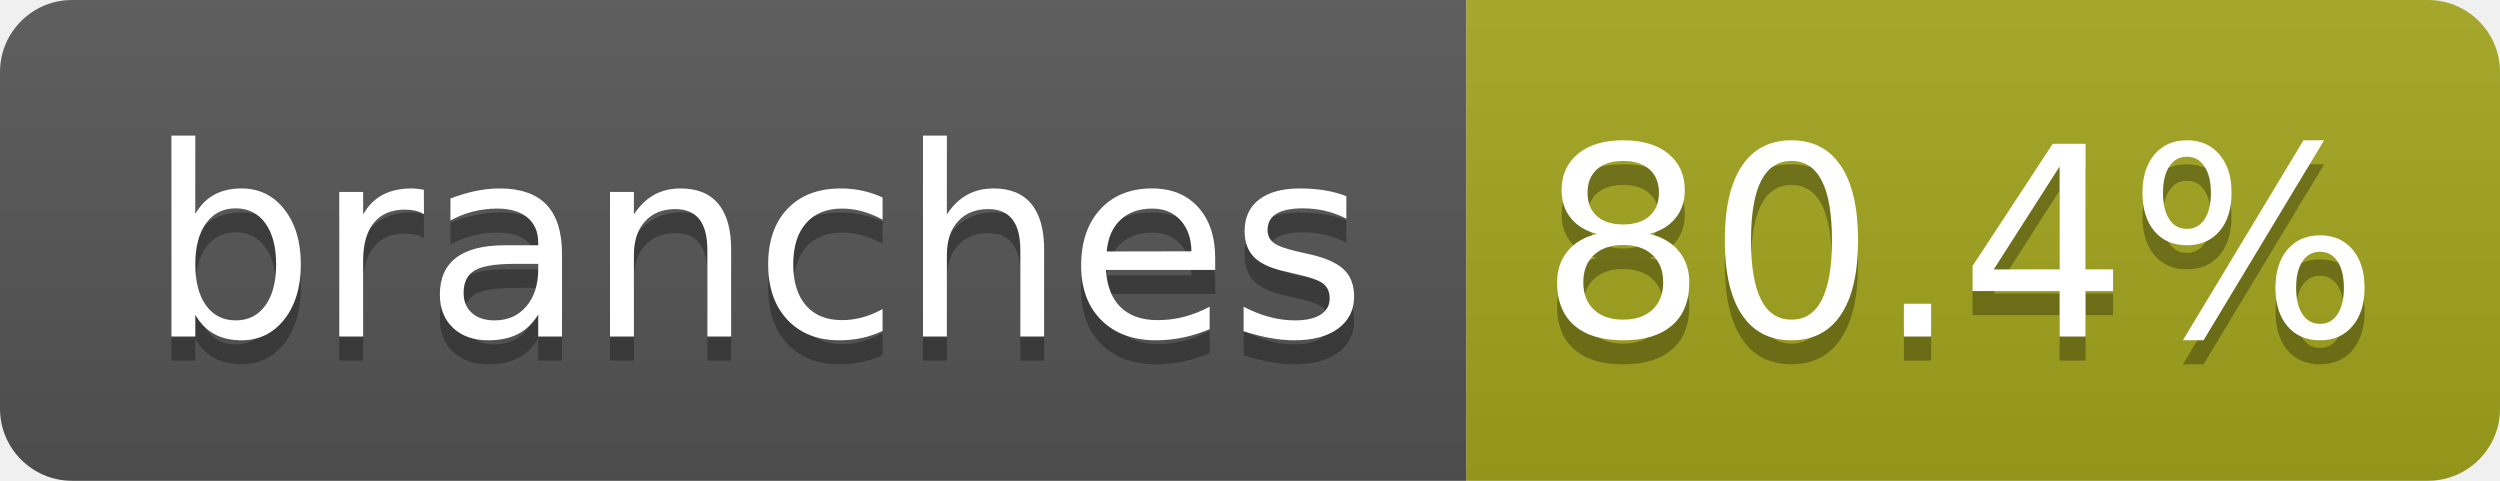
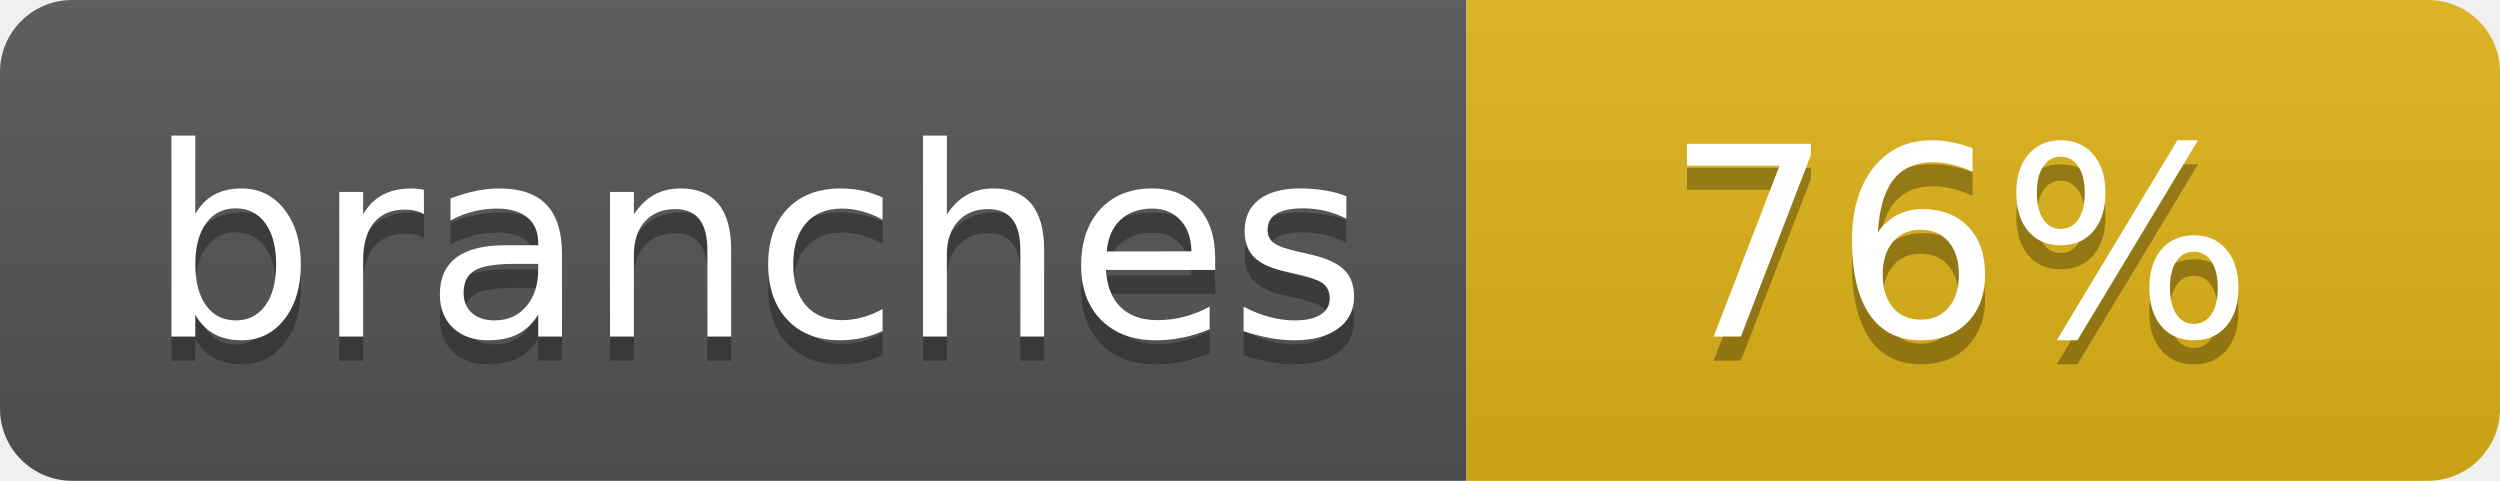
- <svg xmlns="http://www.w3.org/2000/svg" width="104" height="20" role="img" aria-label="branches: 80.4%">
+ <svg xmlns="http://www.w3.org/2000/svg" width="104" height="20" role="img" aria-label="branches: 76%">
  <linearGradient id="s" x2="0" y2="100%">
    <stop offset="0" stop-color="#bbb" stop-opacity=".1" />
    <stop offset="1" stop-opacity=".1" />
  </linearGradient>
  <clipPath id="r">
    <rect width="104" height="20" rx="3" fill="#fff" />
  </clipPath>
  <g clip-path="url(#r)">
    <rect width="61" height="20" fill="#555" />
-     <rect x="61" width="43" height="20" fill="#a4a61d" />
+     <rect x="61" width="43" height="20" fill="#dfb317" />
    <rect width="104" height="20" fill="url(#s)" />
  </g>
  <g fill="#fff" text-anchor="middle" font-family="Verdana,Geneva,DejaVu Sans,sans-serif" text-rendering="geometricPrecision" font-size="110">
    <text aria-hidden="true" x="315" y="150" fill="#010101" fill-opacity=".3" transform="scale(.1)" textLength="510">branches</text>
    <text x="315" y="140" transform="scale(.1)" fill="#fff" textLength="510">branches</text>
-     <text aria-hidden="true" x="815" y="150" fill="#010101" fill-opacity=".3" transform="scale(.1)" textLength="330">80.4%</text>
-     <text x="815" y="140" transform="scale(.1)" fill="#fff" textLength="330">80.4%</text>
+     <text aria-hidden="true" x="815" y="150" fill="#010101" fill-opacity=".3" transform="scale(.1)" textLength="250">76%</text>
+     <text x="815" y="140" transform="scale(.1)" fill="#fff" textLength="250">76%</text>
  </g>
</svg>
